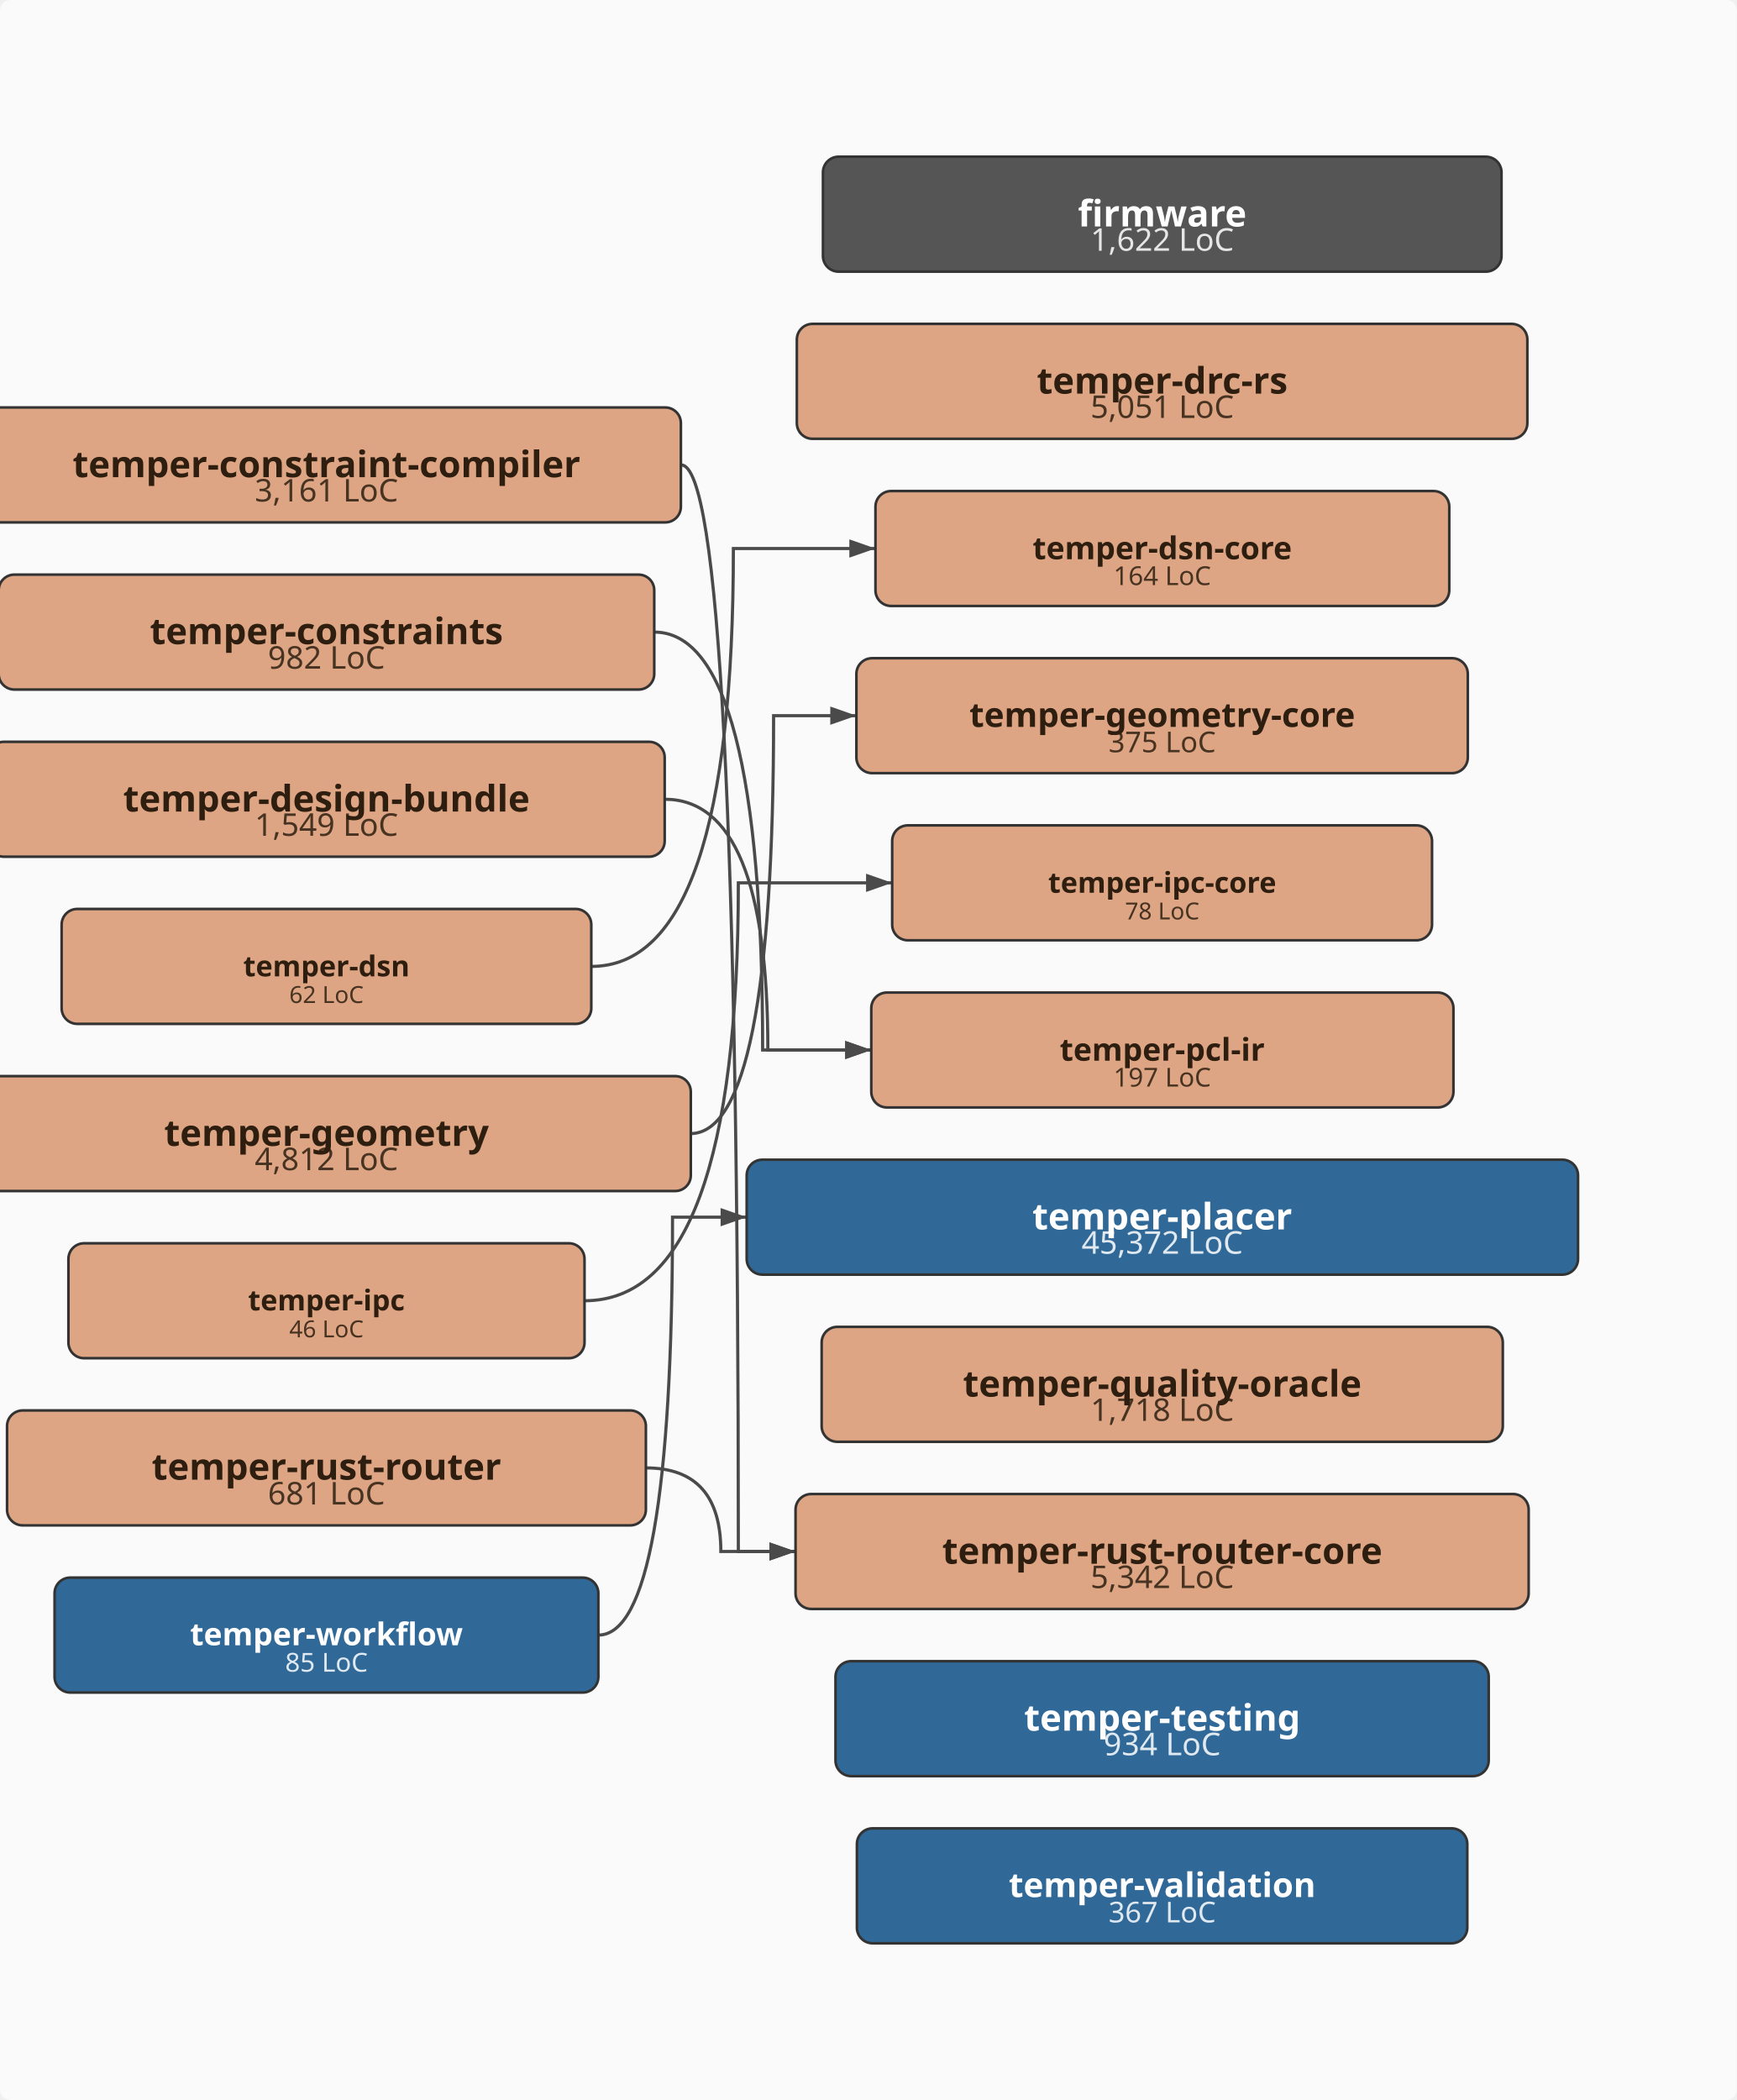
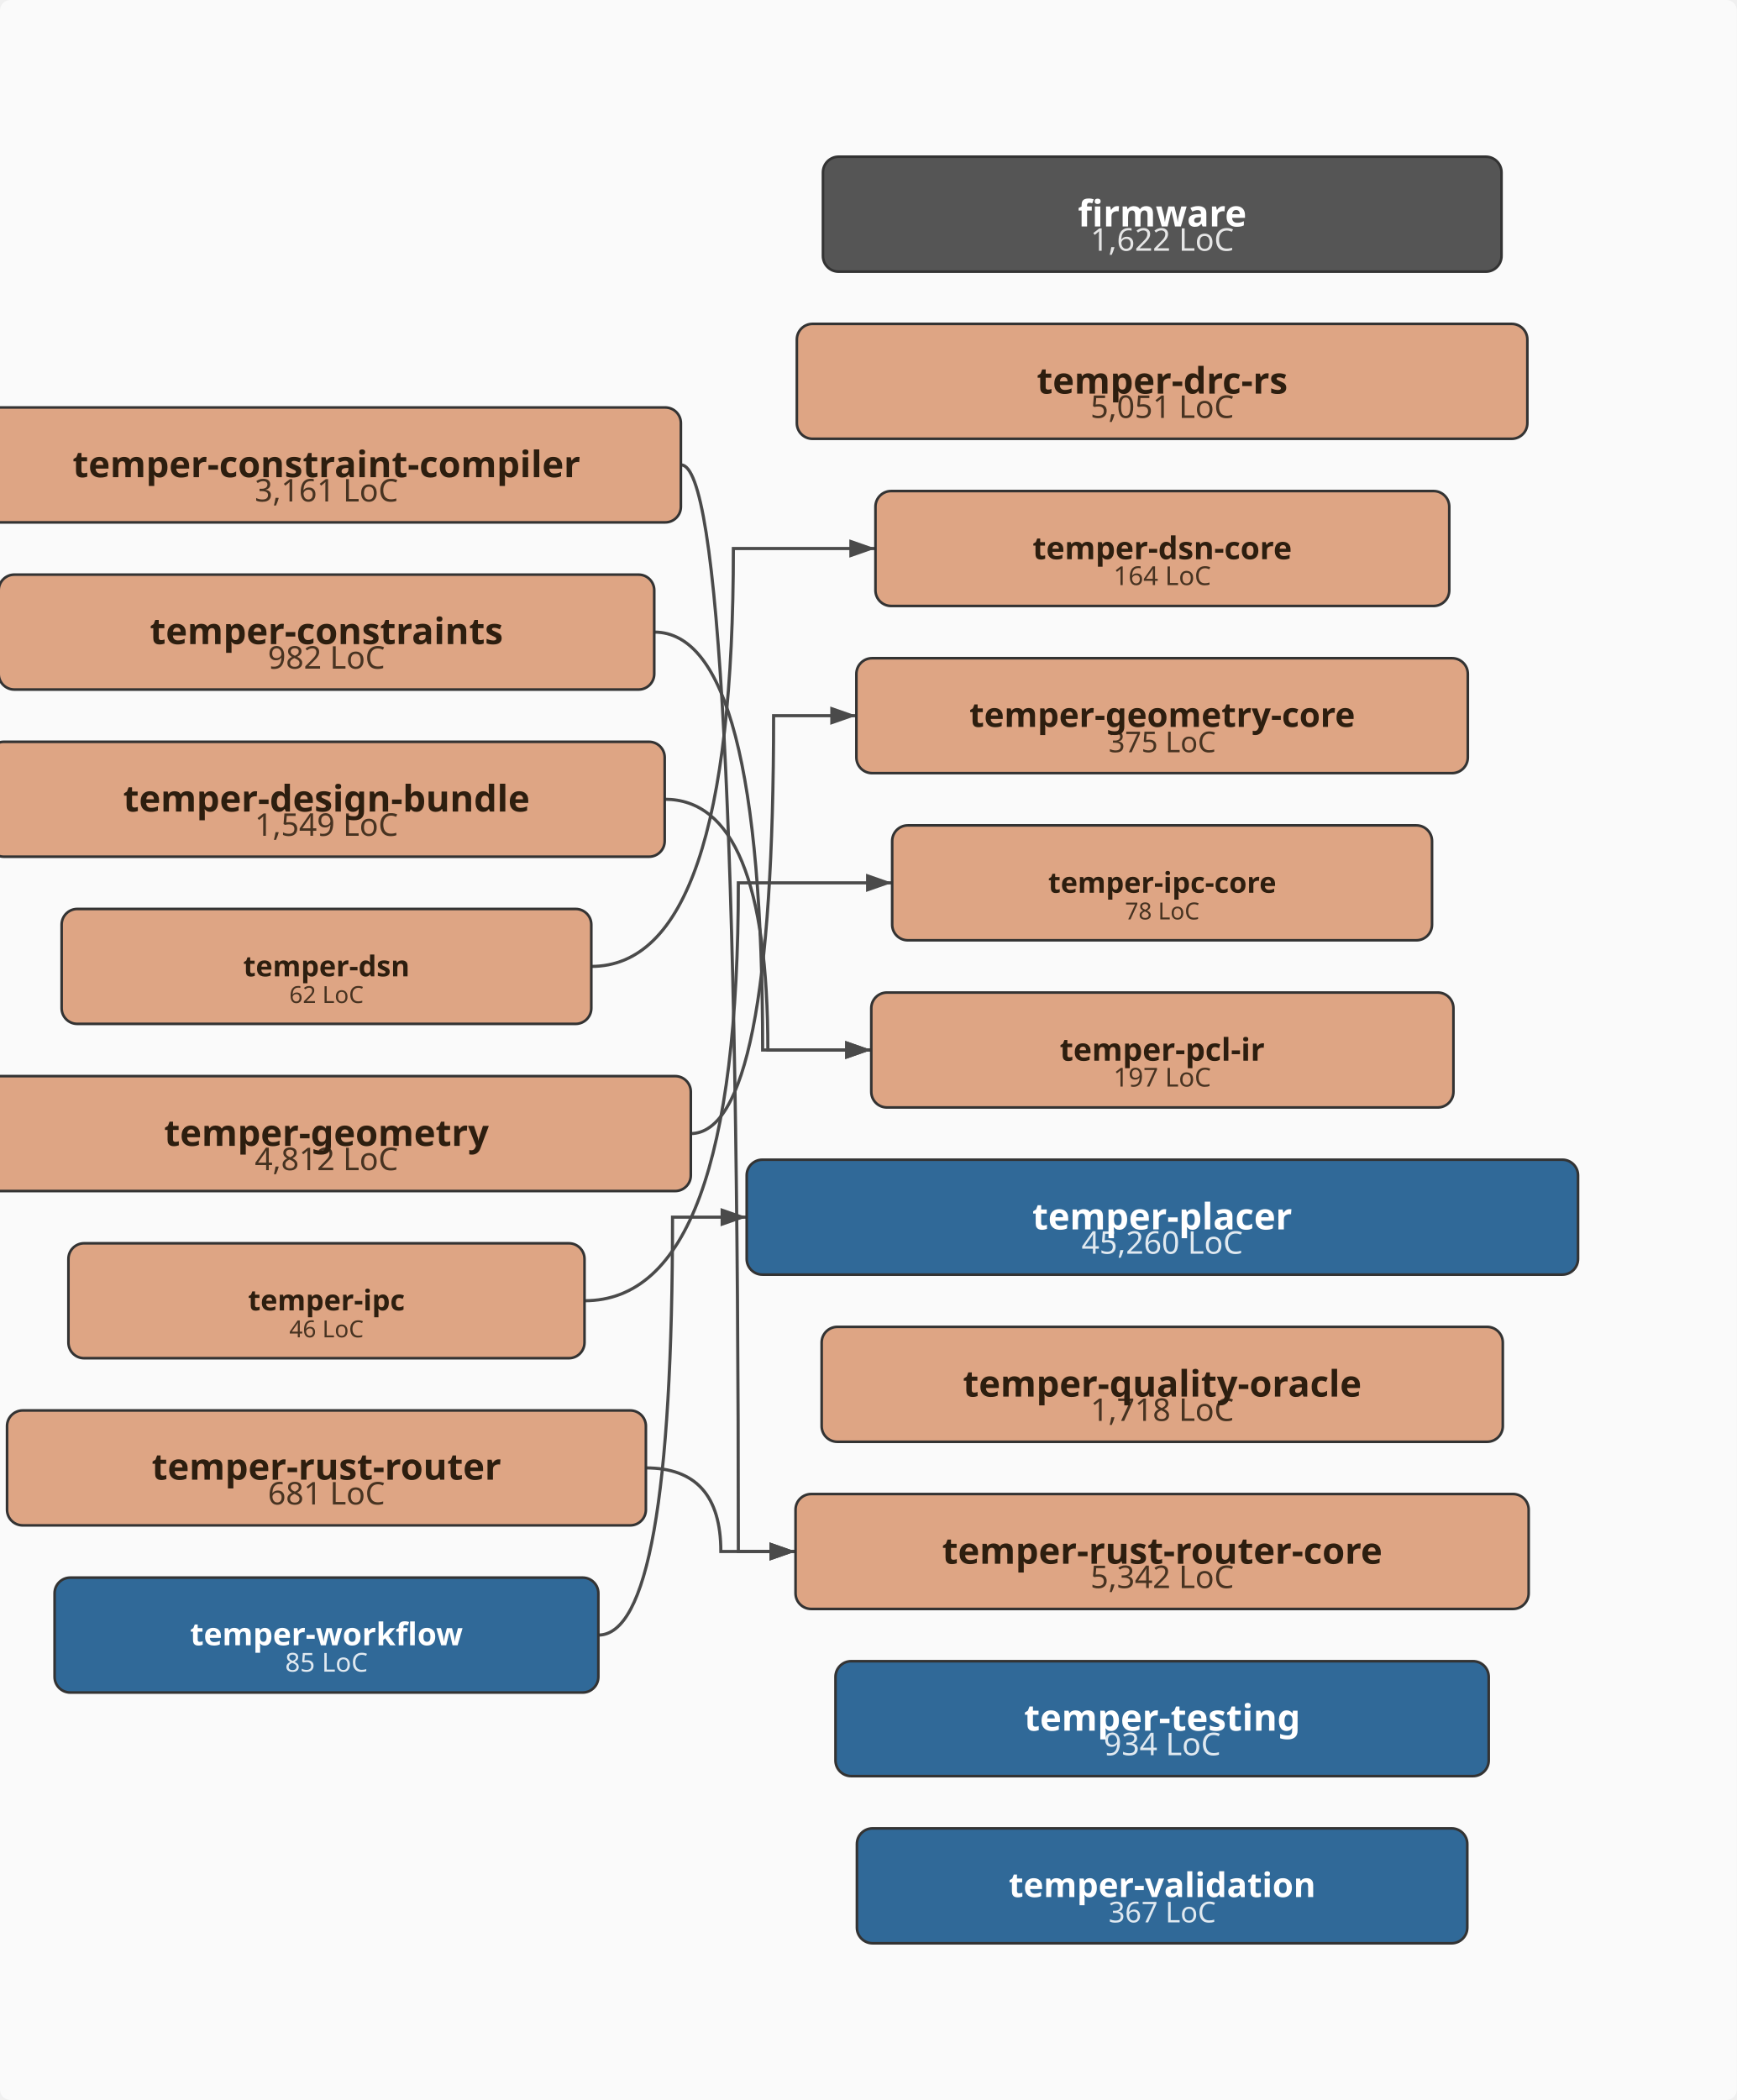
<svg xmlns="http://www.w3.org/2000/svg" viewBox="-43.0 -402.0 665.0 804.0" width="665.0" height="804.0">
  <defs>
    <marker id="arrowhead" markerWidth="10" markerHeight="7" refX="10" refY="3.5" orient="auto" markerUnits="userSpaceOnUse">
      <polygon points="0 0, 10 3.5, 0 7" fill="#4a4a4a" />
    </marker>
  </defs>
  <rect x="-43.0" y="-402.0" width="665.0" height="804.0" fill="#fafafa" rx="4" />
  <path d="M217.8,-224.0 Q239.7,-224.0 239.7,192.0 Q239.7,192.0 261.6,192.0" fill="none" stroke="#4a4a4a" stroke-width="1.2" marker-end="url(#arrowhead)" />
  <path d="M207.5,-160.0 Q249.0,-160.0 249.0,0.0 Q249.0,0.0 290.6,0.0" fill="none" stroke="#4a4a4a" stroke-width="1.2" marker-end="url(#arrowhead)" />
  <path d="M211.5,-96.0 Q251.0,-96.0 251.0,0.0 Q251.0,0.0 290.6,0.0" fill="none" stroke="#4a4a4a" stroke-width="1.2" marker-end="url(#arrowhead)" />
  <path d="M183.4,-32.0 Q237.8,-32.0 237.8,-192.0 Q237.8,-192.0 292.2,-192.0" fill="none" stroke="#4a4a4a" stroke-width="1.2" marker-end="url(#arrowhead)" />
  <path d="M221.4,32.0 Q253.2,32.0 253.2,-128.0 Q253.2,-128.0 284.9,-128.0" fill="none" stroke="#4a4a4a" stroke-width="1.2" marker-end="url(#arrowhead)" />
  <path d="M180.8,96.0 Q239.7,96.0 239.7,-64.0 Q239.7,-64.0 298.6,-64.0" fill="none" stroke="#4a4a4a" stroke-width="1.2" marker-end="url(#arrowhead)" />
  <path d="M204.3,160.0 Q233.0,160.0 233.0,192.0 Q233.0,192.0 261.6,192.0" fill="none" stroke="#4a4a4a" stroke-width="1.2" marker-end="url(#arrowhead)" />
  <path d="M186.1,224.0 Q214.5,224.0 214.5,64.0 Q214.5,64.0 242.9,64.0" fill="none" stroke="#4a4a4a" stroke-width="1.2" marker-end="url(#arrowhead)" />
  <rect x="272.1" y="-342.0" width="259.8" height="44.0" rx="6" ry="6" fill="#555555" stroke="#333" stroke-width="1" />
  <text x="402.0" y="-306.0" text-anchor="middle" font-family="sans-serif" font-size="12px" fill="#ffffff" opacity="0.85">1,622 LoC</text>
  <text x="402.0" y="-315.3" text-anchor="middle" font-family="sans-serif" font-size="14px" font-weight="bold" fill="#ffffff">firmware</text>
  <rect x="-53.8" y="-246.0" width="271.5" height="44.0" rx="6" ry="6" fill="#DEA584" stroke="#333" stroke-width="1" />
  <text x="82.0" y="-210.0" text-anchor="middle" font-family="sans-serif" font-size="12px" fill="#2d1e0f" opacity="0.85">3,161 LoC</text>
  <text x="82.0" y="-219.3" text-anchor="middle" font-family="sans-serif" font-size="14px" font-weight="bold" fill="#2d1e0f">temper-constraint-compiler</text>
  <rect x="-43.5" y="-182.0" width="251.0" height="44.0" rx="6" ry="6" fill="#DEA584" stroke="#333" stroke-width="1" />
  <text x="82.0" y="-146.0" text-anchor="middle" font-family="sans-serif" font-size="12px" fill="#2d1e0f" opacity="0.85">982 LoC</text>
  <text x="82.0" y="-155.4" text-anchor="middle" font-family="sans-serif" font-size="14px" font-weight="bold" fill="#2d1e0f">temper-constraints</text>
  <rect x="-47.5" y="-118.0" width="259.0" height="44.0" rx="6" ry="6" fill="#DEA584" stroke="#333" stroke-width="1" />
  <text x="82.0" y="-82.0" text-anchor="middle" font-family="sans-serif" font-size="12px" fill="#2d1e0f" opacity="0.85">1,549 LoC</text>
  <text x="82.0" y="-91.3" text-anchor="middle" font-family="sans-serif" font-size="14px" font-weight="bold" fill="#2d1e0f">temper-design-bundle</text>
  <rect x="262.1" y="-278.0" width="279.7" height="44.0" rx="6" ry="6" fill="#DEA584" stroke="#333" stroke-width="1" />
  <text x="402.0" y="-242.0" text-anchor="middle" font-family="sans-serif" font-size="12px" fill="#2d1e0f" opacity="0.85">5,051 LoC</text>
  <text x="402.0" y="-251.3" text-anchor="middle" font-family="sans-serif" font-size="14px" font-weight="bold" fill="#2d1e0f">temper-drc-rs</text>
  <rect x="-19.4" y="-54.0" width="202.8" height="44.0" rx="6" ry="6" fill="#DEA584" stroke="#333" stroke-width="1" />
  <text x="82.0" y="-18.0" text-anchor="middle" font-family="sans-serif" font-size="9px" fill="#2d1e0f" opacity="0.85">62 LoC</text>
  <text x="82.0" y="-28.2" text-anchor="middle" font-family="sans-serif" font-size="11px" font-weight="bold" fill="#2d1e0f">temper-dsn</text>
  <rect x="292.2" y="-214.0" width="219.7" height="44.0" rx="6" ry="6" fill="#DEA584" stroke="#333" stroke-width="1" />
  <text x="402.0" y="-178.0" text-anchor="middle" font-family="sans-serif" font-size="10px" fill="#2d1e0f" opacity="0.85">164 LoC</text>
  <text x="402.0" y="-187.9" text-anchor="middle" font-family="sans-serif" font-size="12px" font-weight="bold" fill="#2d1e0f">temper-dsn-core</text>
  <rect x="-57.4" y="10.0" width="278.9" height="44.0" rx="6" ry="6" fill="#DEA584" stroke="#333" stroke-width="1" />
  <text x="82.0" y="46.0" text-anchor="middle" font-family="sans-serif" font-size="12px" fill="#2d1e0f" opacity="0.85">4,812 LoC</text>
  <text x="82.0" y="36.7" text-anchor="middle" font-family="sans-serif" font-size="14px" font-weight="bold" fill="#2d1e0f">temper-geometry</text>
  <rect x="284.9" y="-150.0" width="234.1" height="44.0" rx="6" ry="6" fill="#DEA584" stroke="#333" stroke-width="1" />
  <text x="402.0" y="-114.0" text-anchor="middle" font-family="sans-serif" font-size="11px" fill="#2d1e0f" opacity="0.85">375 LoC</text>
  <text x="402.0" y="-123.7" text-anchor="middle" font-family="sans-serif" font-size="13px" font-weight="bold" fill="#2d1e0f">temper-geometry-core</text>
  <rect x="-16.8" y="74.0" width="197.6" height="44.0" rx="6" ry="6" fill="#DEA584" stroke="#333" stroke-width="1" />
  <text x="82.0" y="110.0" text-anchor="middle" font-family="sans-serif" font-size="9px" fill="#2d1e0f" opacity="0.85">46 LoC</text>
  <text x="82.0" y="99.7" text-anchor="middle" font-family="sans-serif" font-size="11px" font-weight="bold" fill="#2d1e0f">temper-ipc</text>
  <rect x="298.6" y="-86.0" width="206.7" height="44.0" rx="6" ry="6" fill="#DEA584" stroke="#333" stroke-width="1" />
  <text x="402.0" y="-50.0" text-anchor="middle" font-family="sans-serif" font-size="9px" fill="#2d1e0f" opacity="0.85">78 LoC</text>
  <text x="402.0" y="-60.2" text-anchor="middle" font-family="sans-serif" font-size="11px" font-weight="bold" fill="#2d1e0f">temper-ipc-core</text>
  <rect x="290.6" y="-22.0" width="222.9" height="44.0" rx="6" ry="6" fill="#DEA584" stroke="#333" stroke-width="1" />
  <text x="402.0" y="14.0" text-anchor="middle" font-family="sans-serif" font-size="10px" fill="#2d1e0f" opacity="0.85">197 LoC</text>
  <text x="402.0" y="4.1" text-anchor="middle" font-family="sans-serif" font-size="12px" font-weight="bold" fill="#2d1e0f">temper-pcl-ir</text>
  <rect x="242.9" y="42.0" width="318.3" height="44.0" rx="6" ry="6" fill="#306998" stroke="#333" stroke-width="1" />
-   <text x="402.0" y="78.0" text-anchor="middle" font-family="sans-serif" font-size="12px" fill="#ffffff" opacity="0.85">45,372 LoC</text>
+   <text x="402.0" y="78.0" text-anchor="middle" font-family="sans-serif" font-size="12px" fill="#ffffff" opacity="0.85">45,260 LoC</text>
  <text x="402.0" y="68.7" text-anchor="middle" font-family="sans-serif" font-size="14px" font-weight="bold" fill="#ffffff">temper-placer</text>
  <rect x="271.6" y="106.0" width="260.8" height="44.0" rx="6" ry="6" fill="#DEA584" stroke="#333" stroke-width="1" />
  <text x="402.0" y="142.0" text-anchor="middle" font-family="sans-serif" font-size="12px" fill="#2d1e0f" opacity="0.85">1,718 LoC</text>
  <text x="402.0" y="132.7" text-anchor="middle" font-family="sans-serif" font-size="14px" font-weight="bold" fill="#2d1e0f">temper-quality-oracle</text>
  <rect x="-40.3" y="138.0" width="244.6" height="44.0" rx="6" ry="6" fill="#DEA584" stroke="#333" stroke-width="1" />
  <text x="82.0" y="174.0" text-anchor="middle" font-family="sans-serif" font-size="12px" fill="#2d1e0f" opacity="0.85">681 LoC</text>
  <text x="82.0" y="164.5" text-anchor="middle" font-family="sans-serif" font-size="14px" font-weight="bold" fill="#2d1e0f">temper-rust-router</text>
  <rect x="261.6" y="170.0" width="280.7" height="44.0" rx="6" ry="6" fill="#DEA584" stroke="#333" stroke-width="1" />
  <text x="402.0" y="206.0" text-anchor="middle" font-family="sans-serif" font-size="12px" fill="#2d1e0f" opacity="0.85">5,342 LoC</text>
  <text x="402.0" y="196.7" text-anchor="middle" font-family="sans-serif" font-size="14px" font-weight="bold" fill="#2d1e0f">temper-rust-router-core</text>
  <rect x="276.9" y="234.0" width="250.1" height="44.0" rx="6" ry="6" fill="#306998" stroke="#333" stroke-width="1" />
  <text x="402.0" y="270.0" text-anchor="middle" font-family="sans-serif" font-size="12px" fill="#ffffff" opacity="0.85">934 LoC</text>
  <text x="402.0" y="260.6" text-anchor="middle" font-family="sans-serif" font-size="14px" font-weight="bold" fill="#ffffff">temper-testing</text>
  <rect x="285.1" y="298.0" width="233.7" height="44.0" rx="6" ry="6" fill="#306998" stroke="#333" stroke-width="1" />
  <text x="402.0" y="334.0" text-anchor="middle" font-family="sans-serif" font-size="11px" fill="#ffffff" opacity="0.85">367 LoC</text>
  <text x="402.0" y="324.3" text-anchor="middle" font-family="sans-serif" font-size="13px" font-weight="bold" fill="#ffffff">temper-validation</text>
  <rect x="-22.1" y="202.0" width="208.2" height="44.0" rx="6" ry="6" fill="#306998" stroke="#333" stroke-width="1" />
  <text x="82.0" y="238.0" text-anchor="middle" font-family="sans-serif" font-size="10px" fill="#ffffff" opacity="0.85">85 LoC</text>
  <text x="82.0" y="227.9" text-anchor="middle" font-family="sans-serif" font-size="12px" font-weight="bold" fill="#ffffff">temper-workflow</text>
</svg>
